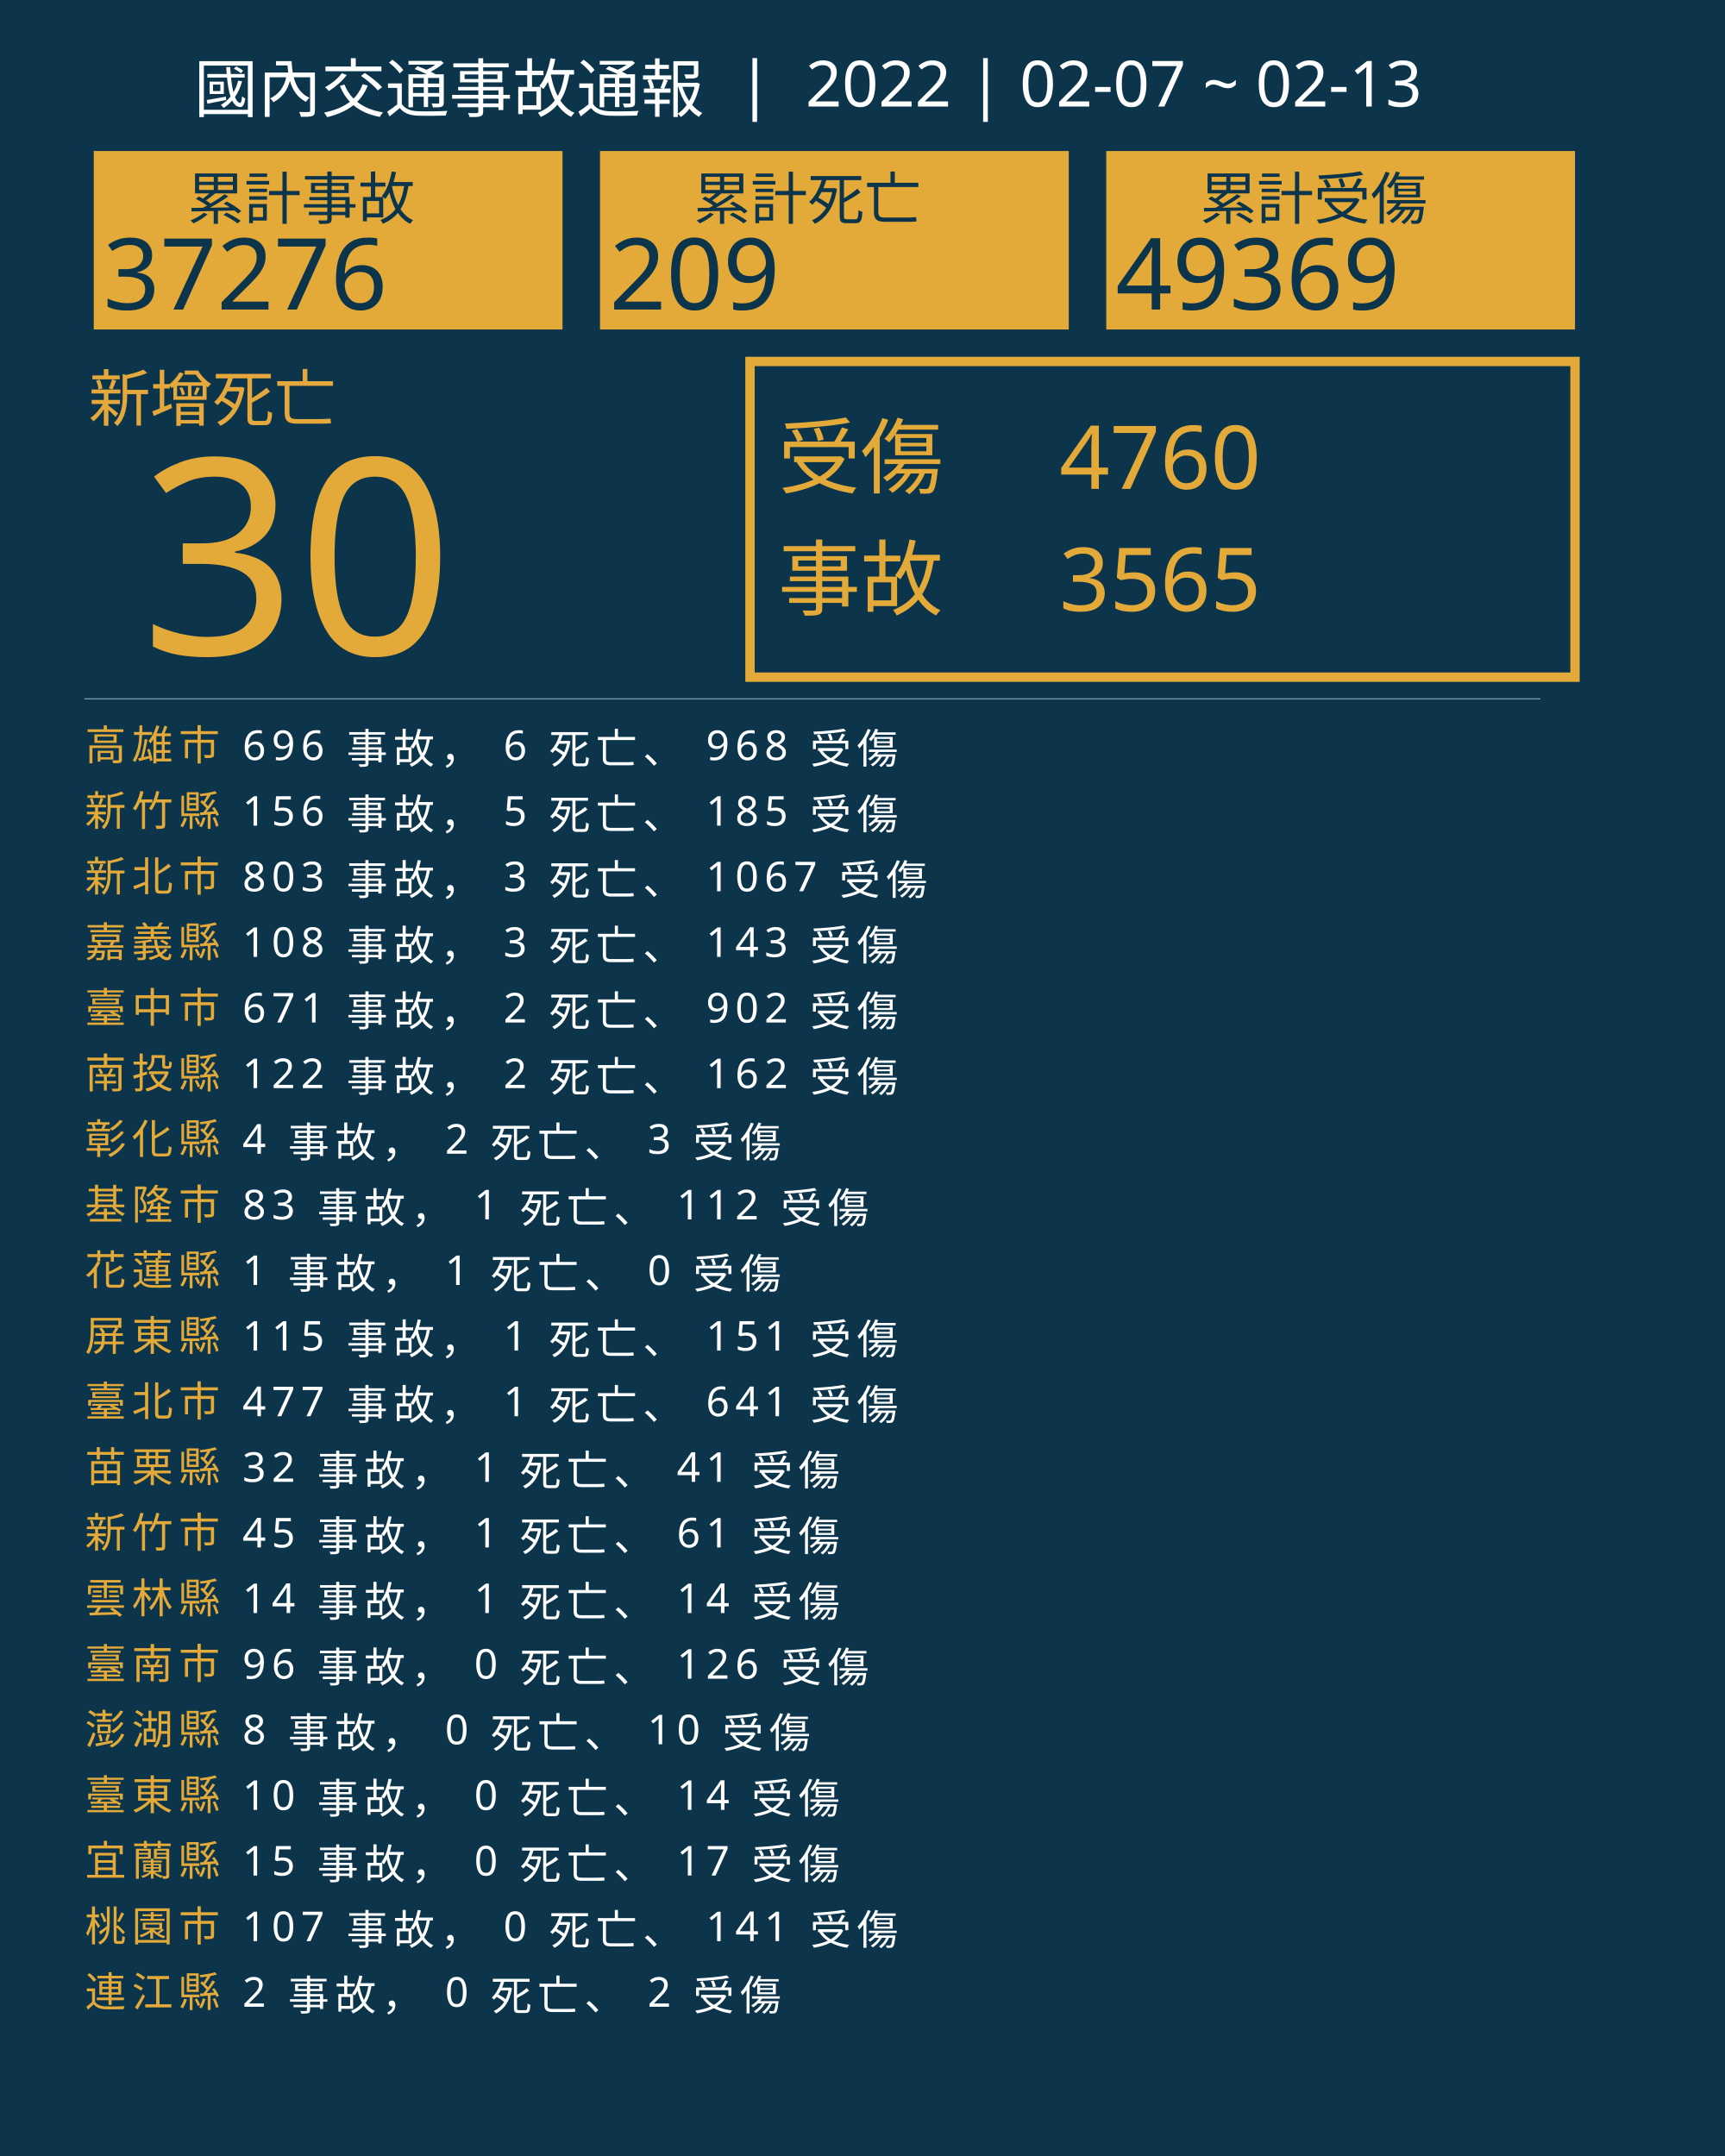
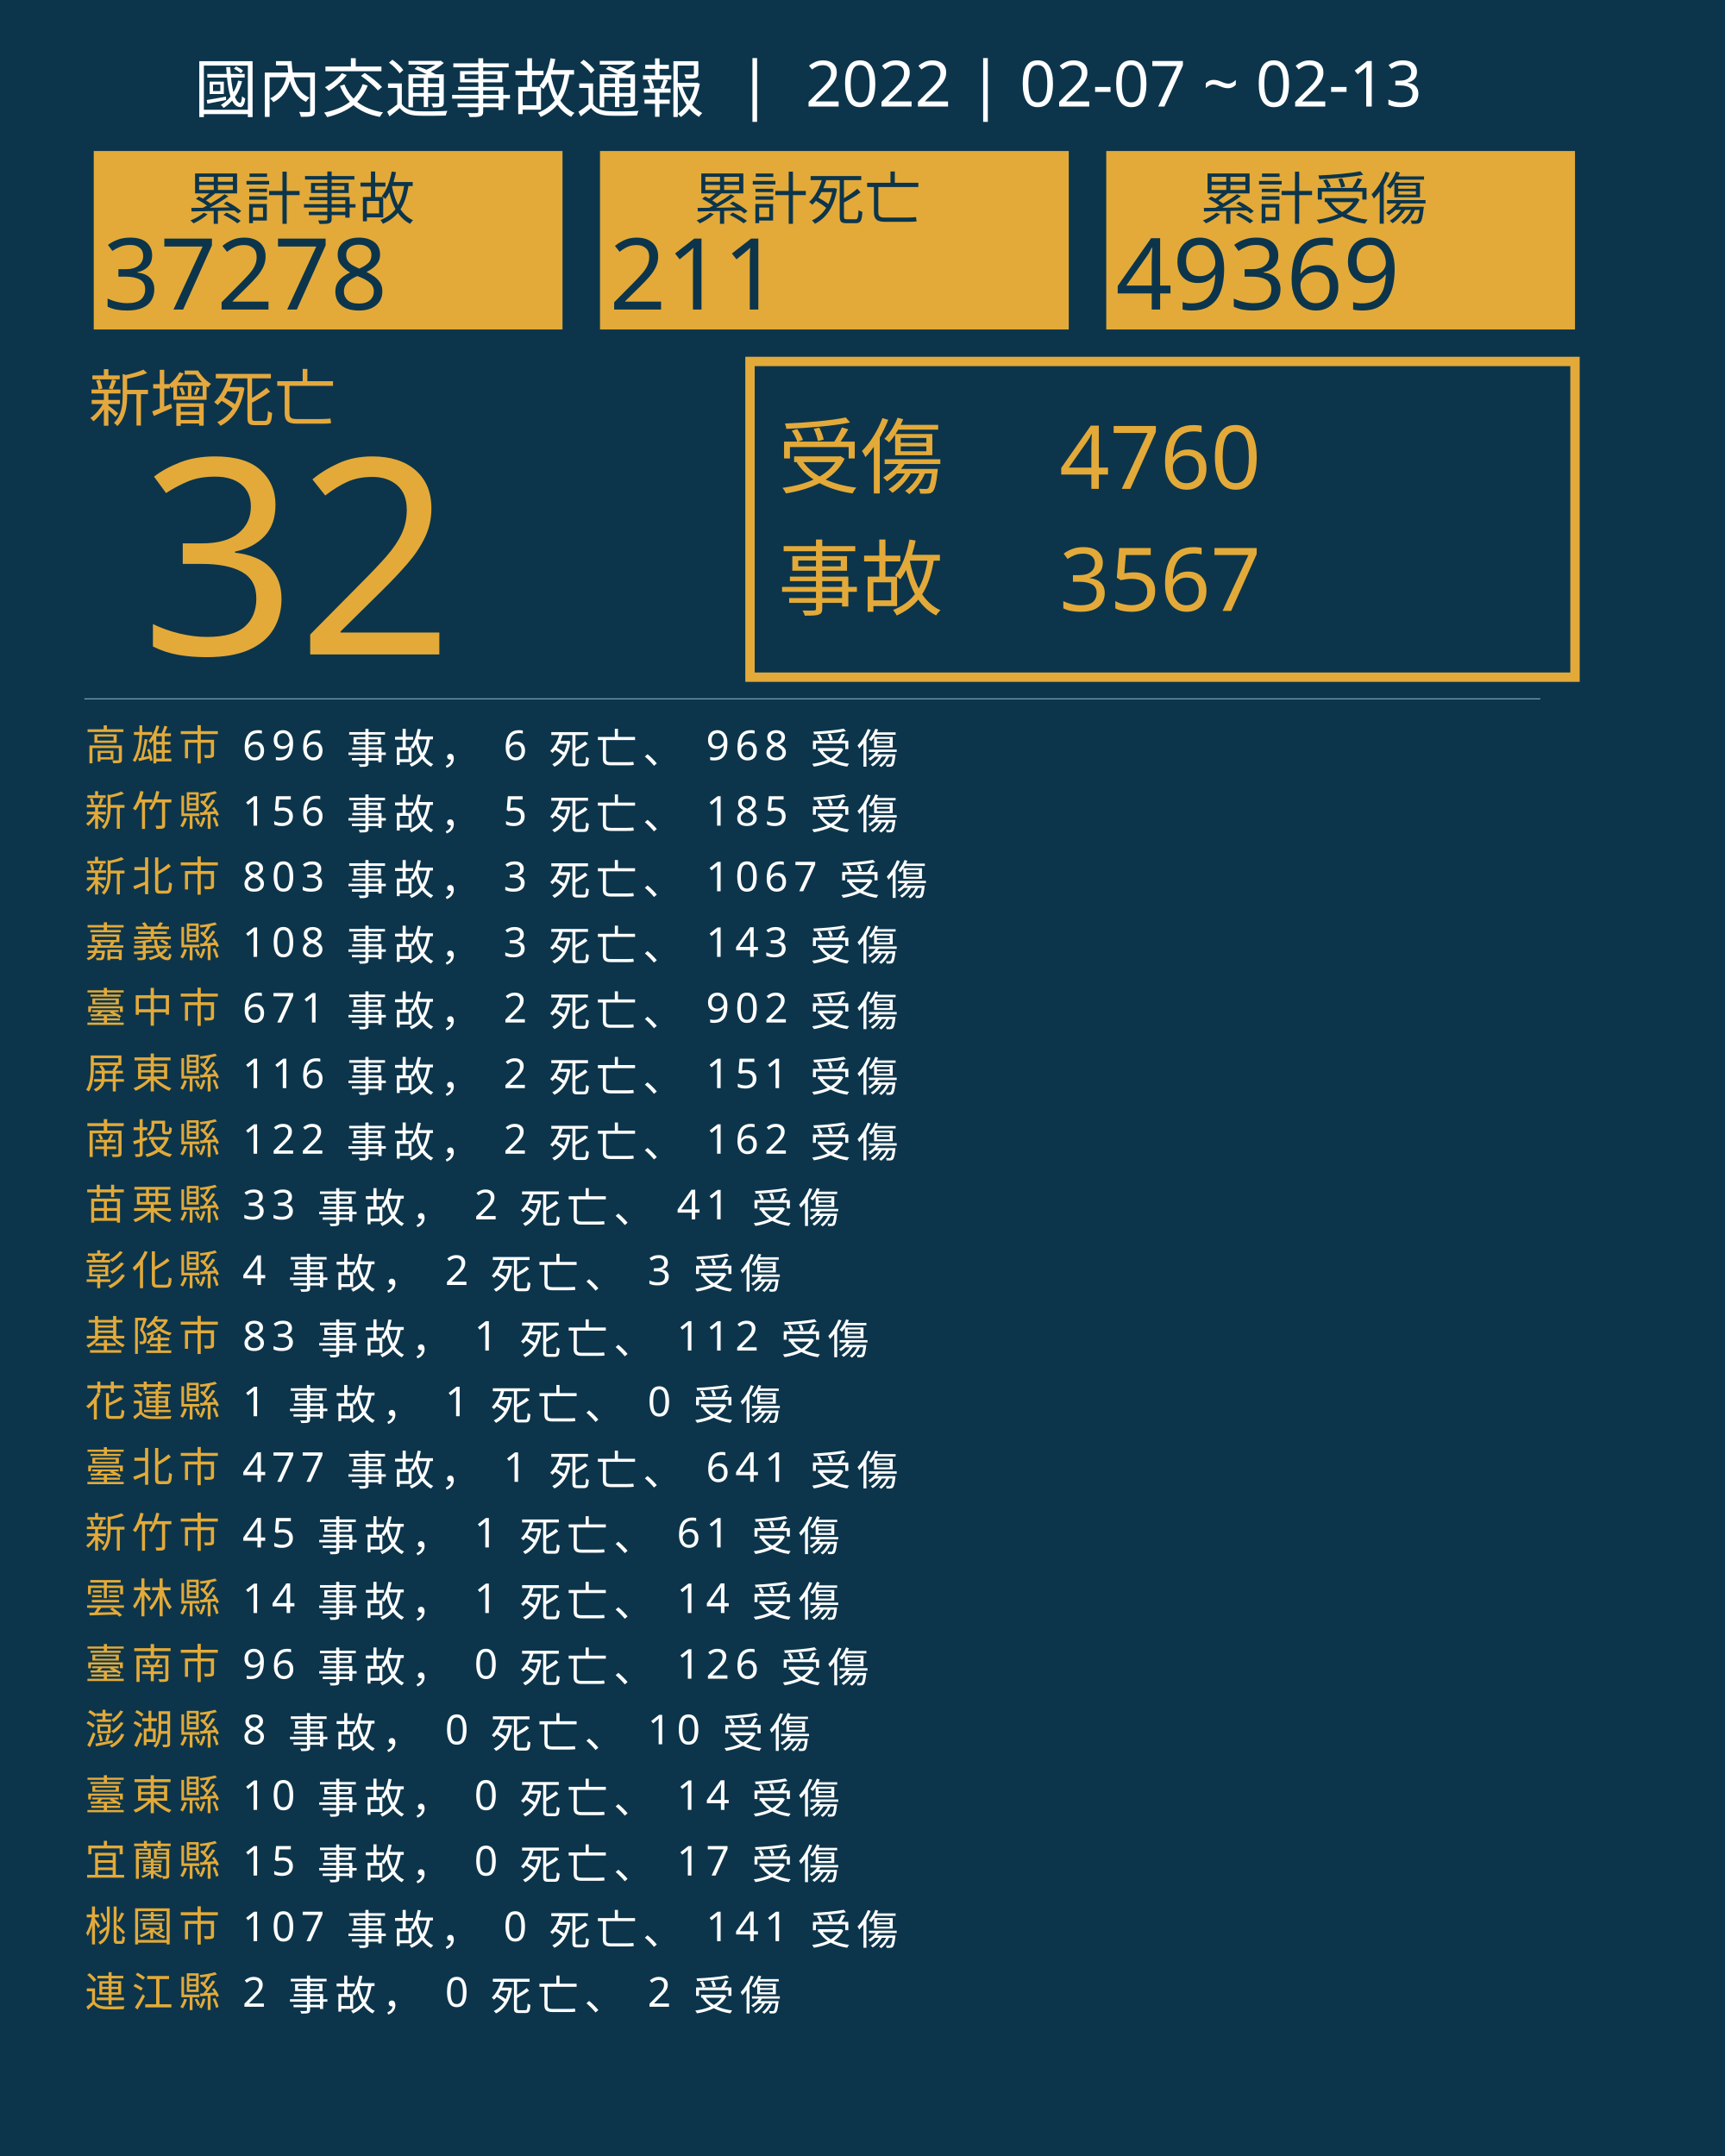
<svg xmlns="http://www.w3.org/2000/svg" version="1.1" id="圖層_1" x="0px" y="0px" viewBox="0 0 1840 2300" style="enable-background:new 0 0 1840 2300;" xml:space="preserve">
  <style type="text/css">
	.st0{fill:#0C354B;}
	.st1{fill:#E5A83D;}
	.st2{font-family:'NotoSansCJKtc-Bold-B5pc-H';}
	.st3{font-size:66px;}
	.st4{fill:#E3AA39;}
	.st5{font-family:'Arial-BoldMT';}
	.st6{font-size:291.776px;}
	.st7{fill:none;stroke:#E3AA39;stroke-miterlimit:10;stroke-width:10;}
	.st8{font-family:'NotoSansCJKtc-Light-B5pc-H';}
	.st9{font-size:88px;}
	.st10{font-family:'NotoSansCJKtc-Medium-B5pc-H';}
	.st11{font-size:94px;}
	.st12{fill:none;stroke:#8AAFC1;stroke-miterlimit:10;}
	.st13{font-size:60.649px;}
	.st14{font-size:106px;}
	.st15{fill:none;}
	.st16{font-size:44px;}
	.st17{letter-spacing:6;}
	.st18{fill:#FFFFFF;}
	.st19{letter-spacing:1;}
	.st20{font-size:68px;}
</style>
  <rect class="st0" width="1840" height="2300" />
  <text transform="matrix(1 0 0 1 94.5001 449.017)" class="st1 st2 st3">新增死亡</text>
  <g>
-     <text transform="matrix(1 0 0 1 150 698.1412)" class="st4 st5 st6">30</text>
+     <text transform="matrix(1 0 0 1 150 698.1412)" class="st4 st5 st6">32</text>
  </g>
  <g>
    <rect x="800" y="385.6" class="st7" width="880" height="336.8" />
    <g>
      <text transform="matrix(1 0 0 1 830 519.593)" class="st4 st8 st9">受傷</text>
      <text transform="matrix(1 0 0 1 1130 521.5084)" class="st4 st10 st11">4760</text>
-       <text transform="matrix(1 0 0 1 1130 651.7274)" class="st4 st10 st11">3565</text>
+       <text transform="matrix(1 0 0 1 1130 651.7274)" class="st4 st10 st11">3567</text>
      <text transform="matrix(1 0 0 1 830 649.4965)" class="st4 st8 st9">事故</text>
    </g>
  </g>
  <line class="st12" x1="90" y1="745.5" x2="1643" y2="745.5" />
  <g>
    <g>
      <rect x="100" y="161.1" class="st4" width="500" height="190.4" />
      <g>
        <text transform="matrix(1 0 0 1 200 233.9079)" class="st0 st10 st13">累計事故</text>
        <g>
-           <text transform="matrix(1 0 0 1 110 330.2121)" class="st0 st5 st14">37276</text>
+           <text transform="matrix(1 0 0 1 110 330.2121)" class="st0 st5 st14">37278</text>
        </g>
      </g>
    </g>
    <g>
      <rect x="640" y="161.1" class="st4" width="500" height="190.4" />
      <g>
        <text transform="matrix(1 0 0 1 740 233.908)" class="st0 st10 st13">累計死亡</text>
        <g>
-           <text transform="matrix(1 0 0 1 650 330.2122)" class="st0 st5 st14">209</text>
+           <text transform="matrix(1 0 0 1 650 330.2122)" class="st0 st5 st14">211</text>
        </g>
      </g>
    </g>
    <g>
      <rect x="1180" y="161.1" class="st4" width="500" height="190.4" />
      <g>
        <text transform="matrix(1 0 0 1 1280 233.908)" class="st0 st10 st13">累計受傷</text>
        <g>
          <text transform="matrix(1 0 0 1 1190 330.2122)" class="st0 st5 st14">49369</text>
        </g>
      </g>
    </g>
  </g>
  <rect x="90.6" y="772.1" class="st15" width="1141.8" height="314.8" />
  <text transform="matrix(1 0 0 1 90.5591 810.7965)">
    <tspan x="0" y="0" class="st4 st10 st16 st17">高雄市</tspan>
    <tspan x="150.6" y="0" class="st18 st10 st16 st17"> 696 事故， 6 死亡、 968 受傷</tspan>
    <tspan x="0" y="70" class="st4 st10 st16 st17">新竹縣</tspan>
    <tspan x="150.6" y="70" class="st18 st10 st16 st17"> 156 事故， 5 死亡、 185 受傷</tspan>
    <tspan x="0" y="140" class="st4 st10 st16 st17">新北市</tspan>
    <tspan x="150.6" y="140" class="st18 st10 st16 st17"> 803 事故， 3 死亡、 1067 受傷</tspan>
    <tspan x="0" y="210" class="st4 st10 st16 st17">嘉義縣</tspan>
    <tspan x="150.6" y="210" class="st18 st10 st16 st17"> 108 事故， 3 死亡、 143 受傷</tspan>
    <tspan x="0" y="280" class="st4 st10 st16 st17">臺中市</tspan>
    <tspan x="150.6" y="280" class="st18 st10 st16 st17"> 671 事故， 2 死亡、 902 受傷</tspan>
-     <tspan x="0" y="350" class="st4 st10 st16 st17">南投縣</tspan>
-     <tspan x="150.6" y="350" class="st18 st10 st16 st17"> 122 事故， 2 死亡、 162 受傷</tspan>
-     <tspan x="0" y="420" class="st4 st10 st16 st17">彰化縣</tspan>
-     <tspan x="150.6" y="420" class="st18 st10 st16 st17"> 4 事故， 2 死亡、 3 受傷</tspan>
-     <tspan x="0" y="490" class="st4 st10 st16 st17">基隆市</tspan>
-     <tspan x="150.6" y="490" class="st18 st10 st16 st17"> 83 事故， 1 死亡、 112 受傷</tspan>
-     <tspan x="0" y="560" class="st4 st10 st16 st17">花蓮縣</tspan>
-     <tspan x="150.6" y="560" class="st18 st10 st16 st17"> 1 事故， 1 死亡、 0 受傷</tspan>
-     <tspan x="0" y="630" class="st4 st10 st16 st17">屏東縣</tspan>
-     <tspan x="150.6" y="630" class="st18 st10 st16 st17"> 115 事故， 1 死亡、 151 受傷</tspan>
-     <tspan x="0" y="700" class="st4 st10 st16 st17">臺北市</tspan>
-     <tspan x="150.6" y="700" class="st18 st10 st16 st17"> 477 事故， 1 死亡、 641 受傷</tspan>
-     <tspan x="0" y="770" class="st4 st10 st16 st17">苗栗縣</tspan>
-     <tspan x="150.6" y="770" class="st18 st10 st16 st17"> 32 事故， 1 死亡、 41 受傷</tspan>
+     <tspan x="0" y="350" class="st4 st10 st16 st17">屏東縣</tspan>
+     <tspan x="150.6" y="350" class="st18 st10 st16 st17"> 116 事故， 2 死亡、 151 受傷</tspan>
+     <tspan x="0" y="420" class="st4 st10 st16 st17">南投縣</tspan>
+     <tspan x="150.6" y="420" class="st18 st10 st16 st17"> 122 事故， 2 死亡、 162 受傷</tspan>
+     <tspan x="0" y="490" class="st4 st10 st16 st17">苗栗縣</tspan>
+     <tspan x="150.6" y="490" class="st18 st10 st16 st17"> 33 事故， 2 死亡、 41 受傷</tspan>
+     <tspan x="0" y="560" class="st4 st10 st16 st17">彰化縣</tspan>
+     <tspan x="150.6" y="560" class="st18 st10 st16 st17"> 4 事故， 2 死亡、 3 受傷</tspan>
+     <tspan x="0" y="630" class="st4 st10 st16 st17">基隆市</tspan>
+     <tspan x="150.6" y="630" class="st18 st10 st16 st17"> 83 事故， 1 死亡、 112 受傷</tspan>
+     <tspan x="0" y="700" class="st4 st10 st16 st17">花蓮縣</tspan>
+     <tspan x="150.6" y="700" class="st18 st10 st16 st17"> 1 事故， 1 死亡、 0 受傷</tspan>
+     <tspan x="0" y="770" class="st4 st10 st16 st17">臺北市</tspan>
+     <tspan x="150.6" y="770" class="st18 st10 st16 st17"> 477 事故， 1 死亡、 641 受傷</tspan>
    <tspan x="0" y="840" class="st4 st10 st16 st17">新竹市</tspan>
    <tspan x="150.6" y="840" class="st18 st10 st16 st17"> 45 事故， 1 死亡、 61 受傷</tspan>
    <tspan x="0" y="910" class="st4 st10 st16 st17">雲林縣</tspan>
    <tspan x="150.6" y="910" class="st18 st10 st16 st17"> 14 事故， 1 死亡、 14 受傷</tspan>
    <tspan x="0" y="980" class="st4 st10 st16 st17">臺南市</tspan>
    <tspan x="150.6" y="980" class="st18 st10 st16 st17"> 96 事故， 0 死亡、 126 受傷</tspan>
    <tspan x="0" y="1050" class="st4 st10 st16 st17">澎湖縣</tspan>
    <tspan x="150.6" y="1050" class="st18 st10 st16 st17"> 8 事故， 0 死亡、 10 受傷</tspan>
    <tspan x="0" y="1120" class="st4 st10 st16 st17">臺東縣</tspan>
    <tspan x="150.6" y="1120" class="st18 st10 st16 st17"> 10 事故， 0 死亡、 14 受傷</tspan>
    <tspan x="0" y="1190" class="st4 st10 st16 st17">宜蘭縣</tspan>
    <tspan x="150.6" y="1190" class="st18 st10 st16 st17"> 15 事故， 0 死亡、 17 受傷</tspan>
    <tspan x="0" y="1260" class="st4 st10 st16 st17">桃園市</tspan>
    <tspan x="150.6" y="1260" class="st18 st10 st16 st17"> 107 事故， 0 死亡、 141 受傷</tspan>
    <tspan x="0" y="1330" class="st4 st10 st16 st17">連江縣</tspan>
    <tspan x="150.6" y="1330" class="st18 st10 st16 st17"> 2 事故， 0 死亡、 2 受傷</tspan>
  </text>
  <text transform="matrix(1 0 0 1 207 119.2712)" class="st18 st8 st20">國內交通事故通報  |  2022 | 02-07 ~ 02-13</text>
</svg>
